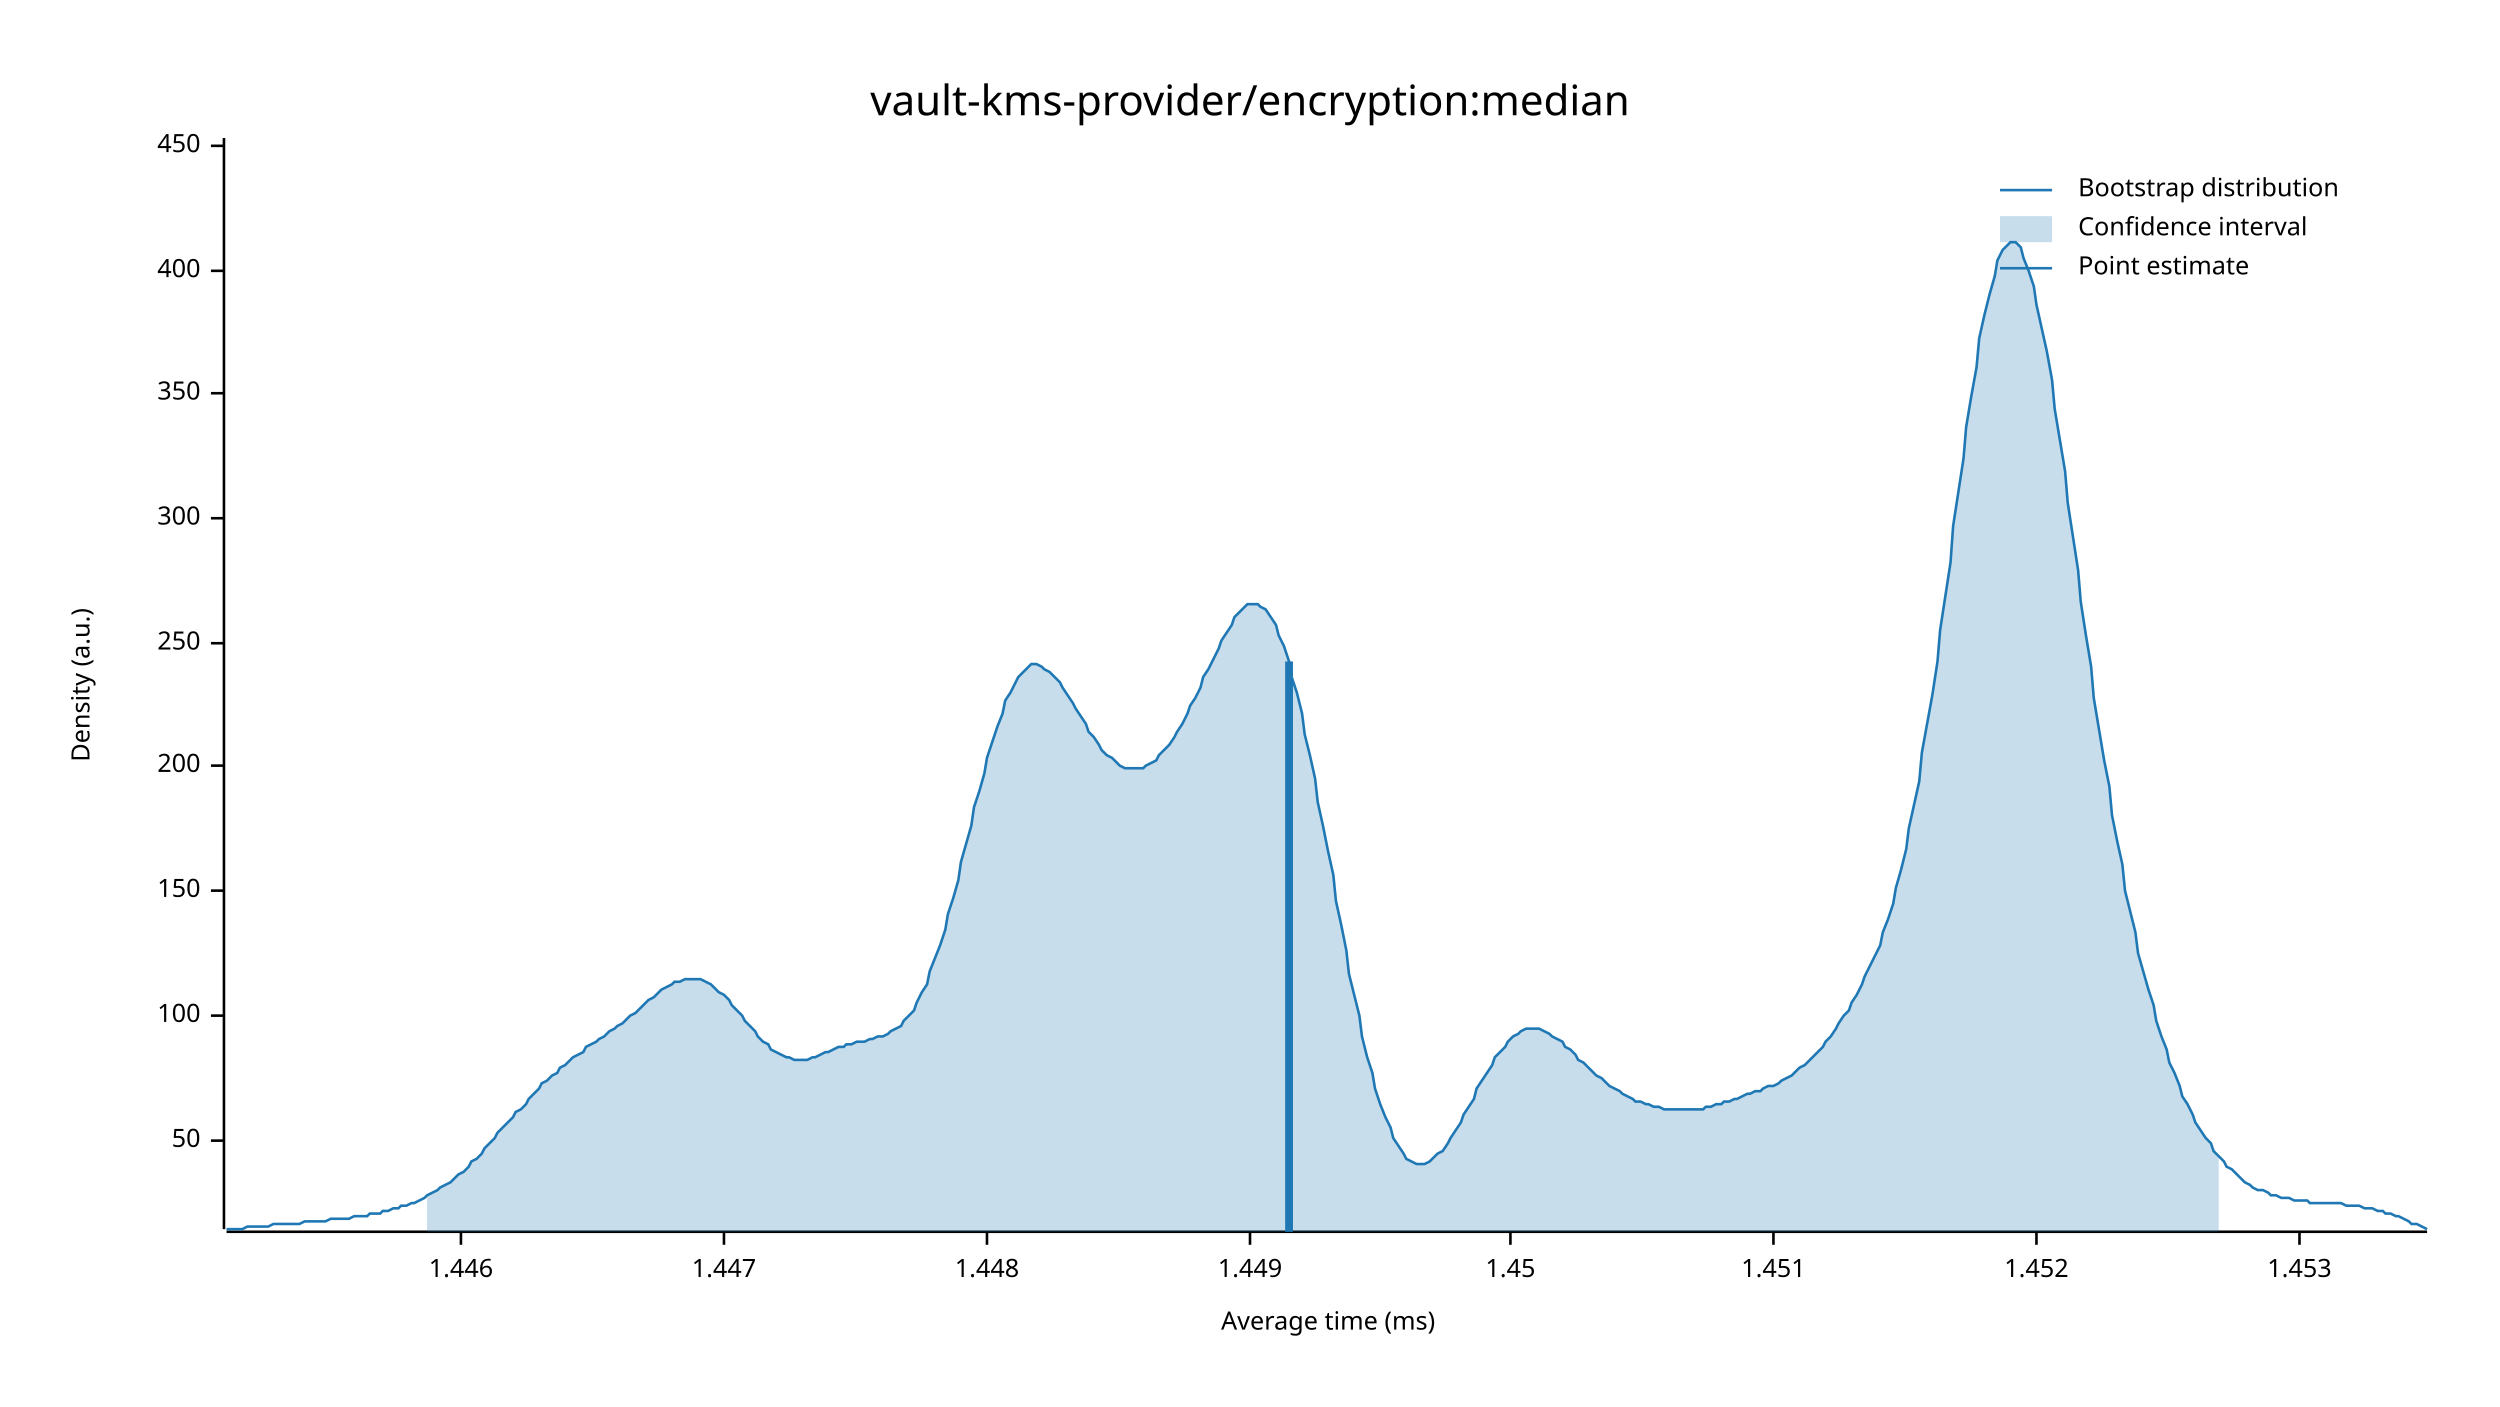
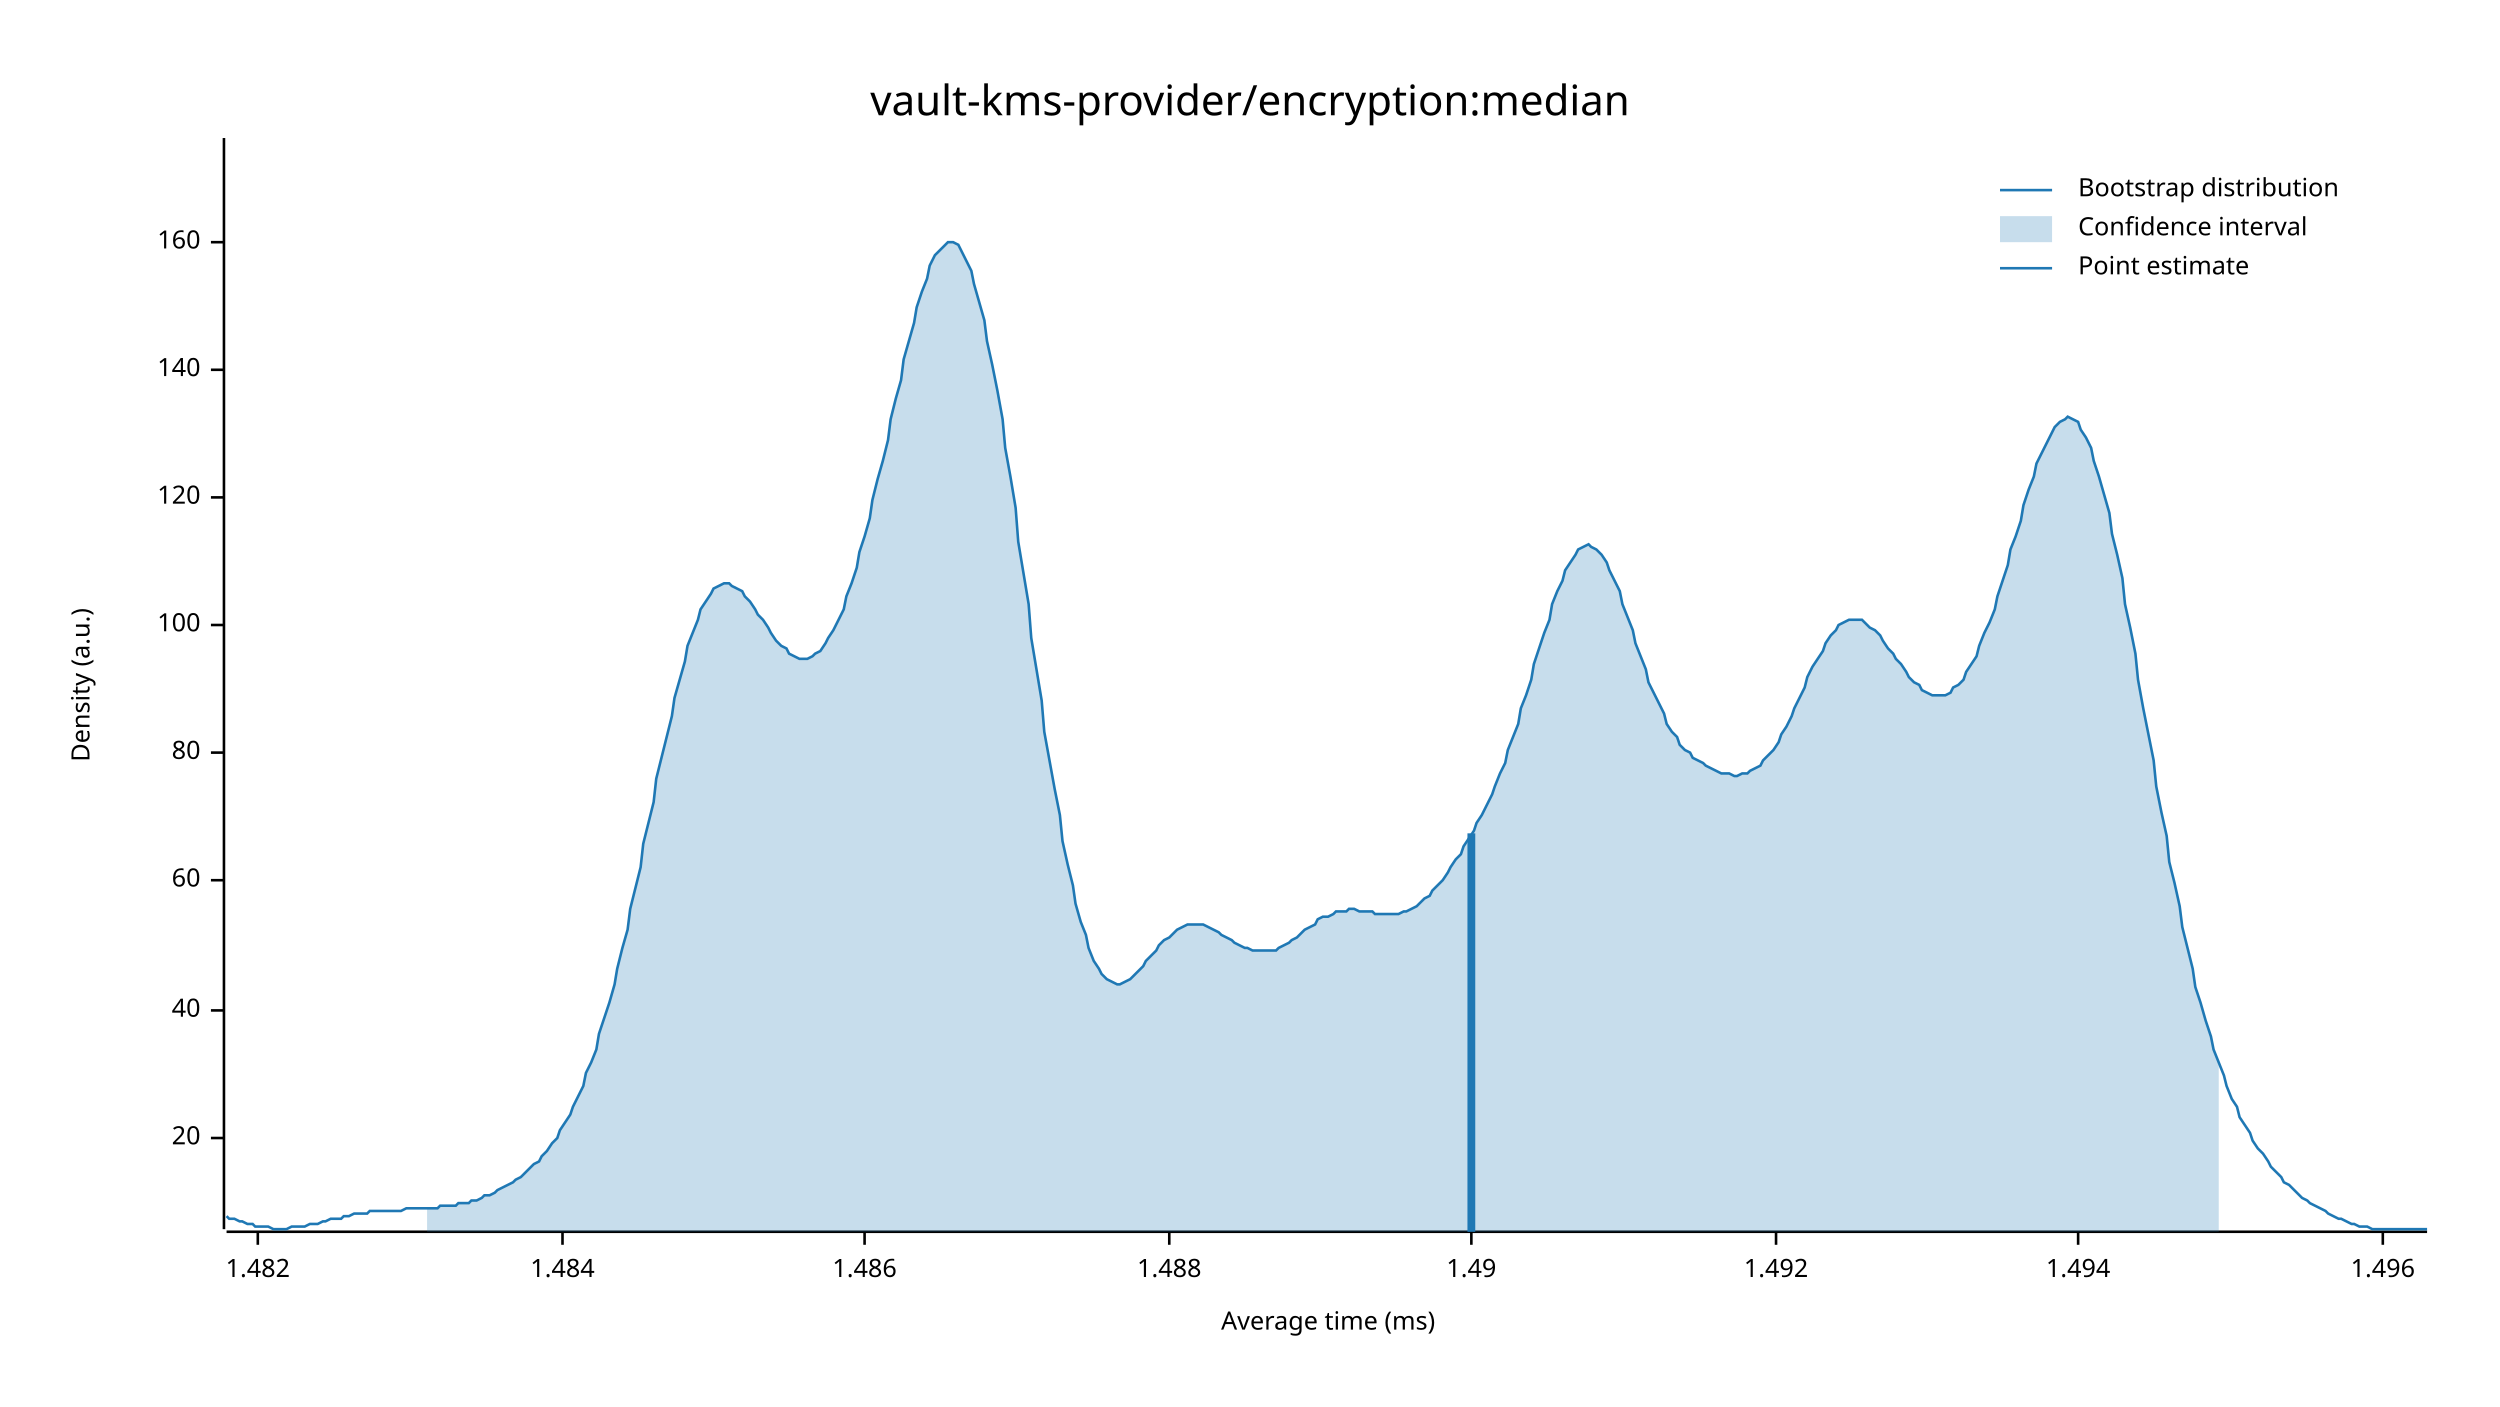
<svg xmlns="http://www.w3.org/2000/svg" width="960" height="540" viewBox="0 0 960 540">
  <text x="480" y="32" dy="0.76em" text-anchor="middle" font-family="sans-serif" font-size="16.129" opacity="1" fill="#000000">
vault-kms-provider/encryption:median
</text>
  <text x="27" y="263" dy="0.76em" text-anchor="middle" font-family="sans-serif" font-size="9.677" opacity="1" fill="#000000" transform="rotate(270, 27, 263)">
Density (a.u.)
</text>
  <text x="510" y="513" dy="-0.5ex" text-anchor="middle" font-family="sans-serif" font-size="9.677" opacity="1" fill="#000000">
Average time (ms)
</text>
  <polyline fill="none" opacity="1" stroke="#000000" stroke-width="1" points="86,53 86,472 " />
-   <text x="77" y="438" dy="0.5ex" text-anchor="end" font-family="sans-serif" font-size="9.677" opacity="1" fill="#000000">
- 50
+   <text x="77" y="437" dy="0.5ex" text-anchor="end" font-family="sans-serif" font-size="9.677" opacity="1" fill="#000000">
+ 20
</text>
-   <polyline fill="none" opacity="1" stroke="#000000" stroke-width="1" points="81,438 86,438 " />
-   <text x="77" y="390" dy="0.5ex" text-anchor="end" font-family="sans-serif" font-size="9.677" opacity="1" fill="#000000">
+   <polyline fill="none" opacity="1" stroke="#000000" stroke-width="1" points="81,437 86,437 " />
+   <text x="77" y="388" dy="0.5ex" text-anchor="end" font-family="sans-serif" font-size="9.677" opacity="1" fill="#000000">
+ 40
+ </text>
+   <polyline fill="none" opacity="1" stroke="#000000" stroke-width="1" points="81,388 86,388 " />
+   <text x="77" y="338" dy="0.5ex" text-anchor="end" font-family="sans-serif" font-size="9.677" opacity="1" fill="#000000">
+ 60
+ </text>
+   <polyline fill="none" opacity="1" stroke="#000000" stroke-width="1" points="81,338 86,338 " />
+   <text x="77" y="289" dy="0.5ex" text-anchor="end" font-family="sans-serif" font-size="9.677" opacity="1" fill="#000000">
+ 80
+ </text>
+   <polyline fill="none" opacity="1" stroke="#000000" stroke-width="1" points="81,289 86,289 " />
+   <text x="77" y="240" dy="0.5ex" text-anchor="end" font-family="sans-serif" font-size="9.677" opacity="1" fill="#000000">
100
</text>
-   <polyline fill="none" opacity="1" stroke="#000000" stroke-width="1" points="81,390 86,390 " />
-   <text x="77" y="342" dy="0.5ex" text-anchor="end" font-family="sans-serif" font-size="9.677" opacity="1" fill="#000000">
- 150
+   <polyline fill="none" opacity="1" stroke="#000000" stroke-width="1" points="81,240 86,240 " />
+   <text x="77" y="191" dy="0.5ex" text-anchor="end" font-family="sans-serif" font-size="9.677" opacity="1" fill="#000000">
+ 120
</text>
-   <polyline fill="none" opacity="1" stroke="#000000" stroke-width="1" points="81,342 86,342 " />
-   <text x="77" y="294" dy="0.5ex" text-anchor="end" font-family="sans-serif" font-size="9.677" opacity="1" fill="#000000">
- 200
+   <polyline fill="none" opacity="1" stroke="#000000" stroke-width="1" points="81,191 86,191 " />
+   <text x="77" y="142" dy="0.5ex" text-anchor="end" font-family="sans-serif" font-size="9.677" opacity="1" fill="#000000">
+ 140
</text>
-   <polyline fill="none" opacity="1" stroke="#000000" stroke-width="1" points="81,294 86,294 " />
-   <text x="77" y="247" dy="0.5ex" text-anchor="end" font-family="sans-serif" font-size="9.677" opacity="1" fill="#000000">
- 250
+   <polyline fill="none" opacity="1" stroke="#000000" stroke-width="1" points="81,142 86,142 " />
+   <text x="77" y="93" dy="0.5ex" text-anchor="end" font-family="sans-serif" font-size="9.677" opacity="1" fill="#000000">
+ 160
</text>
-   <polyline fill="none" opacity="1" stroke="#000000" stroke-width="1" points="81,247 86,247 " />
-   <text x="77" y="199" dy="0.5ex" text-anchor="end" font-family="sans-serif" font-size="9.677" opacity="1" fill="#000000">
- 300
+   <polyline fill="none" opacity="1" stroke="#000000" stroke-width="1" points="81,93 86,93 " />
+   <polyline fill="none" opacity="1" stroke="#000000" stroke-width="1" points="87,473 932,473 " />
+   <text x="99" y="483" dy="0.76em" text-anchor="middle" font-family="sans-serif" font-size="9.677" opacity="1" fill="#000000">
+ 1.482
</text>
-   <polyline fill="none" opacity="1" stroke="#000000" stroke-width="1" points="81,199 86,199 " />
-   <text x="77" y="151" dy="0.5ex" text-anchor="end" font-family="sans-serif" font-size="9.677" opacity="1" fill="#000000">
- 350
+   <polyline fill="none" opacity="1" stroke="#000000" stroke-width="1" points="99,473 99,478 " />
+   <text x="216" y="483" dy="0.76em" text-anchor="middle" font-family="sans-serif" font-size="9.677" opacity="1" fill="#000000">
+ 1.484
</text>
-   <polyline fill="none" opacity="1" stroke="#000000" stroke-width="1" points="81,151 86,151 " />
-   <text x="77" y="104" dy="0.5ex" text-anchor="end" font-family="sans-serif" font-size="9.677" opacity="1" fill="#000000">
- 400
+   <polyline fill="none" opacity="1" stroke="#000000" stroke-width="1" points="216,473 216,478 " />
+   <text x="332" y="483" dy="0.76em" text-anchor="middle" font-family="sans-serif" font-size="9.677" opacity="1" fill="#000000">
+ 1.486
</text>
-   <polyline fill="none" opacity="1" stroke="#000000" stroke-width="1" points="81,104 86,104 " />
-   <text x="77" y="56" dy="0.5ex" text-anchor="end" font-family="sans-serif" font-size="9.677" opacity="1" fill="#000000">
- 450
+   <polyline fill="none" opacity="1" stroke="#000000" stroke-width="1" points="332,473 332,478 " />
+   <text x="449" y="483" dy="0.76em" text-anchor="middle" font-family="sans-serif" font-size="9.677" opacity="1" fill="#000000">
+ 1.488
</text>
-   <polyline fill="none" opacity="1" stroke="#000000" stroke-width="1" points="81,56 86,56 " />
-   <polyline fill="none" opacity="1" stroke="#000000" stroke-width="1" points="87,473 932,473 " />
-   <text x="177" y="483" dy="0.76em" text-anchor="middle" font-family="sans-serif" font-size="9.677" opacity="1" fill="#000000">
- 1.446
+   <polyline fill="none" opacity="1" stroke="#000000" stroke-width="1" points="449,473 449,478 " />
+   <text x="565" y="483" dy="0.76em" text-anchor="middle" font-family="sans-serif" font-size="9.677" opacity="1" fill="#000000">
+ 1.49
</text>
-   <polyline fill="none" opacity="1" stroke="#000000" stroke-width="1" points="177,473 177,478 " />
-   <text x="278" y="483" dy="0.76em" text-anchor="middle" font-family="sans-serif" font-size="9.677" opacity="1" fill="#000000">
- 1.447
+   <polyline fill="none" opacity="1" stroke="#000000" stroke-width="1" points="565,473 565,478 " />
+   <text x="682" y="483" dy="0.76em" text-anchor="middle" font-family="sans-serif" font-size="9.677" opacity="1" fill="#000000">
+ 1.492
</text>
-   <polyline fill="none" opacity="1" stroke="#000000" stroke-width="1" points="278,473 278,478 " />
-   <text x="379" y="483" dy="0.76em" text-anchor="middle" font-family="sans-serif" font-size="9.677" opacity="1" fill="#000000">
- 1.448
+   <polyline fill="none" opacity="1" stroke="#000000" stroke-width="1" points="682,473 682,478 " />
+   <text x="798" y="483" dy="0.76em" text-anchor="middle" font-family="sans-serif" font-size="9.677" opacity="1" fill="#000000">
+ 1.494
</text>
-   <polyline fill="none" opacity="1" stroke="#000000" stroke-width="1" points="379,473 379,478 " />
-   <text x="480" y="483" dy="0.76em" text-anchor="middle" font-family="sans-serif" font-size="9.677" opacity="1" fill="#000000">
- 1.449
+   <polyline fill="none" opacity="1" stroke="#000000" stroke-width="1" points="798,473 798,478 " />
+   <text x="915" y="483" dy="0.76em" text-anchor="middle" font-family="sans-serif" font-size="9.677" opacity="1" fill="#000000">
+ 1.496
</text>
-   <polyline fill="none" opacity="1" stroke="#000000" stroke-width="1" points="480,473 480,478 " />
-   <text x="580" y="483" dy="0.76em" text-anchor="middle" font-family="sans-serif" font-size="9.677" opacity="1" fill="#000000">
- 1.45
- </text>
-   <polyline fill="none" opacity="1" stroke="#000000" stroke-width="1" points="580,473 580,478 " />
-   <text x="681" y="483" dy="0.76em" text-anchor="middle" font-family="sans-serif" font-size="9.677" opacity="1" fill="#000000">
- 1.451
- </text>
-   <polyline fill="none" opacity="1" stroke="#000000" stroke-width="1" points="681,473 681,478 " />
-   <text x="782" y="483" dy="0.76em" text-anchor="middle" font-family="sans-serif" font-size="9.677" opacity="1" fill="#000000">
- 1.452
- </text>
-   <polyline fill="none" opacity="1" stroke="#000000" stroke-width="1" points="782,473 782,478 " />
-   <text x="883" y="483" dy="0.76em" text-anchor="middle" font-family="sans-serif" font-size="9.677" opacity="1" fill="#000000">
- 1.453
- </text>
-   <polyline fill="none" opacity="1" stroke="#000000" stroke-width="1" points="883,473 883,478 " />
-   <polyline fill="none" opacity="1" stroke="#1F78B4" stroke-width="1" points="87,472 88,472 90,472 92,472 93,472 95,471 97,471 98,471 100,471 102,471 103,471 105,470 107,470 109,470 110,470 112,470 114,470 115,470 117,469 119,469 120,469 122,469 124,469 125,469 127,468 129,468 131,468 132,468 134,468 136,467 137,467 139,467 141,467 142,466 144,466 146,466 147,465 149,465 151,464 153,464 154,463 156,463 158,462 159,462 161,461 163,460 164,459 166,458 168,457 169,456 171,455 173,454 175,452 176,451 178,450 180,448 181,446 183,445 185,443 186,441 188,439 190,437 191,435 193,433 195,431 197,429 198,427 200,426 202,424 203,422 205,420 207,418 208,416 210,415 212,413 214,412 215,410 217,409 219,407 220,406 222,405 224,404 225,402 227,401 229,400 230,399 232,398 234,396 236,395 237,394 239,393 241,391 242,390 244,389 246,387 247,386 249,384 251,383 252,382 254,380 256,379 258,378 259,377 261,377 263,376 264,376 266,376 268,376 269,376 271,377 273,378 274,379 276,381 278,382 280,384 281,386 283,388 285,390 286,392 288,394 290,396 291,398 293,400 295,401 296,403 298,404 300,405 302,406 303,406 305,407 307,407 308,407 310,407 312,406 313,406 315,405 317,404 318,404 320,403 322,402 324,402 325,401 327,401 329,400 330,400 332,400 334,399 335,399 337,398 339,398 341,397 342,396 344,395 346,394 347,392 349,390 351,388 352,385 354,381 356,378 357,373 359,368 361,363 363,357 364,351 366,345 368,338 369,331 371,324 373,317 374,310 376,304 378,297 379,291 381,285 383,279 385,274 386,269 388,266 390,262 391,260 393,258 395,256 396,255 398,255 400,256 401,257 403,258 405,260 407,262 408,264 410,267 412,270 413,272 415,275 417,278 418,281 420,283 422,286 423,288 425,290 427,291 429,293 430,294 432,295 434,295 435,295 437,295 439,295 440,294 442,293 444,292 445,290 447,288 449,286 451,283 452,281 454,278 456,274 457,271 459,268 461,264 462,260 464,257 466,253 468,249 469,246 471,243 473,240 474,237 476,235 478,233 479,232 481,232 483,232 484,233 486,234 488,237 490,240 491,244 493,248 495,254 496,260 498,266 500,274 501,282 503,290 505,299 506,308 508,317 510,327 512,336 513,346 515,355 517,365 518,374 520,382 522,390 523,398 525,406 527,412 528,418 530,424 532,429 534,433 535,437 537,440 539,443 540,445 542,446 544,447 545,447 547,447 549,446 550,445 552,443 554,442 556,439 557,437 559,434 561,431 562,428 564,425 566,422 567,418 569,415 571,412 573,409 574,406 576,404 578,402 579,400 581,398 583,397 584,396 586,395 588,395 589,395 591,395 593,396 595,397 596,398 598,399 600,400 601,402 603,403 605,405 606,407 608,408 610,410 611,411 613,413 615,414 617,416 618,417 620,418 622,419 623,420 625,421 627,422 628,423 630,423 632,424 633,424 635,425 637,425 639,426 640,426 642,426 644,426 645,426 647,426 649,426 650,426 652,426 654,426 655,425 657,425 659,424 661,424 662,423 664,423 666,422 667,422 669,421 671,420 672,420 674,419 676,419 677,418 679,417 681,417 683,416 684,415 686,414 688,413 689,412 691,410 693,409 694,408 696,406 698,404 700,402 701,400 703,398 705,395 706,393 708,390 710,388 711,385 713,382 715,378 716,375 718,371 720,367 722,363 723,358 725,353 727,347 728,341 730,334 732,326 733,318 735,309 737,300 738,289 740,278 742,267 744,254 745,242 747,229 749,216 750,202 752,189 754,176 755,164 757,152 759,141 760,130 762,121 764,113 766,106 767,100 769,96 771,94 772,93 774,93 776,95 777,99 779,104 781,110 782,117 784,126 786,135 788,146 789,157 791,169 793,181 794,193 796,206 798,219 799,231 801,244 803,256 804,268 806,280 808,292 810,302 811,313 813,323 815,332 816,342 818,350 820,358 821,366 823,373 825,380 827,386 828,392 830,398 832,403 833,408 835,412 837,417 838,421 840,424 842,428 843,431 845,434 847,437 849,439 850,442 852,444 854,446 855,448 857,449 859,451 860,452 862,454 864,455 865,456 867,457 869,457 871,458 872,459 874,459 876,460 877,460 879,460 881,461 882,461 884,461 886,461 887,462 889,462 891,462 893,462 894,462 896,462 898,462 899,462 901,463 903,463 904,463 906,463 908,464 909,464 911,464 913,465 915,465 916,466 918,466 920,467 921,467 923,468 925,469 926,470 928,470 930,471 932,472 " />
-   <polygon opacity="0.25" fill="#1F78B4" points="164,459 166,458 168,457 169,456 171,455 173,454 175,452 176,451 178,450 180,448 181,446 183,445 185,443 186,441 188,439 190,437 191,435 193,433 195,431 197,429 198,427 200,426 202,424 203,422 205,420 207,418 208,416 210,415 212,413 214,412 215,410 217,409 219,407 220,406 222,405 224,404 225,402 227,401 229,400 230,399 232,398 234,396 236,395 237,394 239,393 241,391 242,390 244,389 246,387 247,386 249,384 251,383 252,382 254,380 256,379 258,378 259,377 261,377 263,376 264,376 266,376 268,376 269,376 271,377 273,378 274,379 276,381 278,382 280,384 281,386 283,388 285,390 286,392 288,394 290,396 291,398 293,400 295,401 296,403 298,404 300,405 302,406 303,406 305,407 307,407 308,407 310,407 312,406 313,406 315,405 317,404 318,404 320,403 322,402 324,402 325,401 327,401 329,400 330,400 332,400 334,399 335,399 337,398 339,398 341,397 342,396 344,395 346,394 347,392 349,390 351,388 352,385 354,381 356,378 357,373 359,368 361,363 363,357 364,351 366,345 368,338 369,331 371,324 373,317 374,310 376,304 378,297 379,291 381,285 383,279 385,274 386,269 388,266 390,262 391,260 393,258 395,256 396,255 398,255 400,256 401,257 403,258 405,260 407,262 408,264 410,267 412,270 413,272 415,275 417,278 418,281 420,283 422,286 423,288 425,290 427,291 429,293 430,294 432,295 434,295 435,295 437,295 439,295 440,294 442,293 444,292 445,290 447,288 449,286 451,283 452,281 454,278 456,274 457,271 459,268 461,264 462,260 464,257 466,253 468,249 469,246 471,243 473,240 474,237 476,235 478,233 479,232 481,232 483,232 484,233 486,234 488,237 490,240 491,244 493,248 495,254 496,260 498,266 500,274 501,282 503,290 505,299 506,308 508,317 510,327 512,336 513,346 515,355 517,365 518,374 520,382 522,390 523,398 525,406 527,412 528,418 530,424 532,429 534,433 535,437 537,440 539,443 540,445 542,446 544,447 545,447 547,447 549,446 550,445 552,443 554,442 556,439 557,437 559,434 561,431 562,428 564,425 566,422 567,418 569,415 571,412 573,409 574,406 576,404 578,402 579,400 581,398 583,397 584,396 586,395 588,395 589,395 591,395 593,396 595,397 596,398 598,399 600,400 601,402 603,403 605,405 606,407 608,408 610,410 611,411 613,413 615,414 617,416 618,417 620,418 622,419 623,420 625,421 627,422 628,423 630,423 632,424 633,424 635,425 637,425 639,426 640,426 642,426 644,426 645,426 647,426 649,426 650,426 652,426 654,426 655,425 657,425 659,424 661,424 662,423 664,423 666,422 667,422 669,421 671,420 672,420 674,419 676,419 677,418 679,417 681,417 683,416 684,415 686,414 688,413 689,412 691,410 693,409 694,408 696,406 698,404 700,402 701,400 703,398 705,395 706,393 708,390 710,388 711,385 713,382 715,378 716,375 718,371 720,367 722,363 723,358 725,353 727,347 728,341 730,334 732,326 733,318 735,309 737,300 738,289 740,278 742,267 744,254 745,242 747,229 749,216 750,202 752,189 754,176 755,164 757,152 759,141 760,130 762,121 764,113 766,106 767,100 769,96 771,94 772,93 774,93 776,95 777,99 779,104 781,110 782,117 784,126 786,135 788,146 789,157 791,169 793,181 794,193 796,206 798,219 799,231 801,244 803,256 804,268 806,280 808,292 810,302 811,313 813,323 815,332 816,342 818,350 820,358 821,366 823,373 825,380 827,386 828,392 830,398 832,403 833,408 835,412 837,417 838,421 840,424 842,428 843,431 845,434 847,437 849,439 850,442 852,444 852,473 164,473 " />
-   <polyline fill="none" opacity="1" stroke="#1F78B4" stroke-width="3" points="495,473 495,254 " />
+   <polyline fill="none" opacity="1" stroke="#000000" stroke-width="1" points="915,473 915,478 " />
+   <polyline fill="none" opacity="1" stroke="#1F78B4" stroke-width="1" points="87,467 88,468 90,468 92,469 93,469 95,470 97,470 98,471 100,471 102,471 103,471 105,472 107,472 109,472 110,472 112,471 114,471 115,471 117,471 119,470 120,470 122,470 124,469 125,469 127,468 129,468 131,468 132,467 134,467 136,466 137,466 139,466 141,466 142,465 144,465 146,465 147,465 149,465 151,465 153,465 154,465 156,464 158,464 159,464 161,464 163,464 164,464 166,464 168,464 169,463 171,463 173,463 175,463 176,462 178,462 180,462 181,461 183,461 185,460 186,459 188,459 190,458 191,457 193,456 195,455 197,454 198,453 200,452 202,450 203,449 205,447 207,446 208,444 210,442 212,439 214,437 215,434 217,431 219,428 220,425 222,421 224,417 225,412 227,408 229,403 230,397 232,391 234,385 236,378 237,372 239,364 241,357 242,349 244,341 246,333 247,324 249,316 251,308 252,299 254,291 256,283 258,275 259,268 261,261 263,254 264,248 266,243 268,238 269,234 271,231 273,228 274,226 276,225 278,224 280,224 281,225 283,226 285,227 286,229 288,231 290,234 291,236 293,238 295,241 296,243 298,246 300,248 302,249 303,251 305,252 307,253 308,253 310,253 312,252 313,251 315,250 317,247 318,245 320,242 322,238 324,234 325,229 327,224 329,218 330,212 332,206 334,199 335,192 337,184 339,177 341,169 342,161 344,153 346,146 347,138 349,131 351,124 352,118 354,112 356,107 357,102 359,98 361,96 363,94 364,93 366,93 368,94 369,96 371,100 373,104 374,109 376,116 378,123 379,131 381,140 383,150 385,161 386,172 388,183 390,195 391,208 393,220 395,232 396,245 398,257 400,269 401,281 403,292 405,303 407,313 408,323 410,332 412,340 413,347 415,354 417,359 418,364 420,369 422,372 423,374 425,376 427,377 429,378 430,378 432,377 434,376 435,375 437,373 439,371 440,369 442,367 444,365 445,363 447,361 449,360 451,358 452,357 454,356 456,355 457,355 459,355 461,355 462,355 464,356 466,357 468,358 469,359 471,360 473,361 474,362 476,363 478,364 479,364 481,365 483,365 484,365 486,365 488,365 490,365 491,364 493,363 495,362 496,361 498,360 500,358 501,357 503,356 505,355 506,353 508,352 510,352 512,351 513,350 515,350 517,350 518,349 520,349 522,350 523,350 525,350 527,350 528,351 530,351 532,351 534,351 535,351 537,351 539,350 540,350 542,349 544,348 545,347 547,345 549,344 550,342 552,340 554,338 556,335 557,333 559,330 561,328 562,325 564,322 566,319 567,316 569,313 571,309 573,305 574,302 576,297 578,293 579,288 581,283 583,278 584,272 586,267 588,261 589,255 591,249 593,243 595,238 596,232 598,227 600,223 601,219 603,216 605,213 606,211 608,210 610,209 611,210 613,211 615,213 617,216 618,219 620,223 622,227 623,232 625,237 627,242 628,247 630,252 632,257 633,262 635,266 637,270 639,274 640,278 642,281 644,283 645,286 647,288 649,289 650,291 652,292 654,293 655,294 657,295 659,296 661,297 662,297 664,297 666,298 667,298 669,297 671,297 672,296 674,295 676,294 677,292 679,290 681,288 683,285 684,282 686,279 688,275 689,272 691,268 693,264 694,260 696,256 698,253 700,250 701,247 703,244 705,242 706,240 708,239 710,238 711,238 713,238 715,238 716,239 718,241 720,242 722,244 723,246 725,249 727,251 728,253 730,255 732,258 733,260 735,262 737,263 738,265 740,266 742,267 744,267 745,267 747,267 749,266 750,264 752,263 754,261 755,258 757,255 759,252 760,248 762,243 764,239 766,234 767,229 769,223 771,217 772,211 774,206 776,200 777,194 779,188 781,183 782,178 784,174 786,170 788,166 789,164 791,162 793,161 794,160 796,161 798,162 799,165 801,168 803,172 804,177 806,183 808,190 810,197 811,205 813,213 815,222 816,232 818,241 820,251 821,261 823,272 825,282 827,292 828,302 830,312 832,321 833,331 835,339 837,348 838,356 840,364 842,372 843,379 845,385 847,392 849,398 850,403 852,408 854,413 855,417 857,422 859,425 860,429 862,432 864,435 865,438 867,441 869,443 871,446 872,448 874,450 876,452 877,454 879,455 881,457 882,458 884,460 886,461 887,462 889,463 891,464 893,465 894,466 896,467 898,468 899,468 901,469 903,470 904,470 906,471 908,471 909,471 911,472 913,472 915,472 916,472 918,472 920,472 921,472 923,472 925,472 926,472 928,472 930,472 932,472 " />
+   <polygon opacity="0.25" fill="#1F78B4" points="164,464 166,464 168,464 169,463 171,463 173,463 175,463 176,462 178,462 180,462 181,461 183,461 185,460 186,459 188,459 190,458 191,457 193,456 195,455 197,454 198,453 200,452 202,450 203,449 205,447 207,446 208,444 210,442 212,439 214,437 215,434 217,431 219,428 220,425 222,421 224,417 225,412 227,408 229,403 230,397 232,391 234,385 236,378 237,372 239,364 241,357 242,349 244,341 246,333 247,324 249,316 251,308 252,299 254,291 256,283 258,275 259,268 261,261 263,254 264,248 266,243 268,238 269,234 271,231 273,228 274,226 276,225 278,224 280,224 281,225 283,226 285,227 286,229 288,231 290,234 291,236 293,238 295,241 296,243 298,246 300,248 302,249 303,251 305,252 307,253 308,253 310,253 312,252 313,251 315,250 317,247 318,245 320,242 322,238 324,234 325,229 327,224 329,218 330,212 332,206 334,199 335,192 337,184 339,177 341,169 342,161 344,153 346,146 347,138 349,131 351,124 352,118 354,112 356,107 357,102 359,98 361,96 363,94 364,93 366,93 368,94 369,96 371,100 373,104 374,109 376,116 378,123 379,131 381,140 383,150 385,161 386,172 388,183 390,195 391,208 393,220 395,232 396,245 398,257 400,269 401,281 403,292 405,303 407,313 408,323 410,332 412,340 413,347 415,354 417,359 418,364 420,369 422,372 423,374 425,376 427,377 429,378 430,378 432,377 434,376 435,375 437,373 439,371 440,369 442,367 444,365 445,363 447,361 449,360 451,358 452,357 454,356 456,355 457,355 459,355 461,355 462,355 464,356 466,357 468,358 469,359 471,360 473,361 474,362 476,363 478,364 479,364 481,365 483,365 484,365 486,365 488,365 490,365 491,364 493,363 495,362 496,361 498,360 500,358 501,357 503,356 505,355 506,353 508,352 510,352 512,351 513,350 515,350 517,350 518,349 520,349 522,350 523,350 525,350 527,350 528,351 530,351 532,351 534,351 535,351 537,351 539,350 540,350 542,349 544,348 545,347 547,345 549,344 550,342 552,340 554,338 556,335 557,333 559,330 561,328 562,325 564,322 566,319 567,316 569,313 571,309 573,305 574,302 576,297 578,293 579,288 581,283 583,278 584,272 586,267 588,261 589,255 591,249 593,243 595,238 596,232 598,227 600,223 601,219 603,216 605,213 606,211 608,210 610,209 611,210 613,211 615,213 617,216 618,219 620,223 622,227 623,232 625,237 627,242 628,247 630,252 632,257 633,262 635,266 637,270 639,274 640,278 642,281 644,283 645,286 647,288 649,289 650,291 652,292 654,293 655,294 657,295 659,296 661,297 662,297 664,297 666,298 667,298 669,297 671,297 672,296 674,295 676,294 677,292 679,290 681,288 683,285 684,282 686,279 688,275 689,272 691,268 693,264 694,260 696,256 698,253 700,250 701,247 703,244 705,242 706,240 708,239 710,238 711,238 713,238 715,238 716,239 718,241 720,242 722,244 723,246 725,249 727,251 728,253 730,255 732,258 733,260 735,262 737,263 738,265 740,266 742,267 744,267 745,267 747,267 749,266 750,264 752,263 754,261 755,258 757,255 759,252 760,248 762,243 764,239 766,234 767,229 769,223 771,217 772,211 774,206 776,200 777,194 779,188 781,183 782,178 784,174 786,170 788,166 789,164 791,162 793,161 794,160 796,161 798,162 799,165 801,168 803,172 804,177 806,183 808,190 810,197 811,205 813,213 815,222 816,232 818,241 820,251 821,261 823,272 825,282 827,292 828,302 830,312 832,321 833,331 835,339 837,348 838,356 840,364 842,372 843,379 845,385 847,392 849,398 850,403 852,408 852,473 164,473 " />
+   <polyline fill="none" opacity="1" stroke="#1F78B4" stroke-width="3" points="565,473 565,320 " />
  <text x="798" y="68" dy="0.76em" text-anchor="start" font-family="sans-serif" font-size="9.677" opacity="1" fill="#000000">
Bootstrap distribution
</text>
  <text x="798" y="83" dy="0.76em" text-anchor="start" font-family="sans-serif" font-size="9.677" opacity="1" fill="#000000">
Confidence interval
</text>
  <text x="798" y="98" dy="0.76em" text-anchor="start" font-family="sans-serif" font-size="9.677" opacity="1" fill="#000000">
Point estimate
</text>
  <polyline fill="none" opacity="1" stroke="#1F78B4" stroke-width="1" points="768,73 788,73 " />
  <rect x="768" y="83" width="20" height="10" opacity="0.25" fill="#1F78B4" stroke="none" />
  <polyline fill="none" opacity="1" stroke="#1F78B4" stroke-width="1" points="768,103 788,103 " />
</svg>
